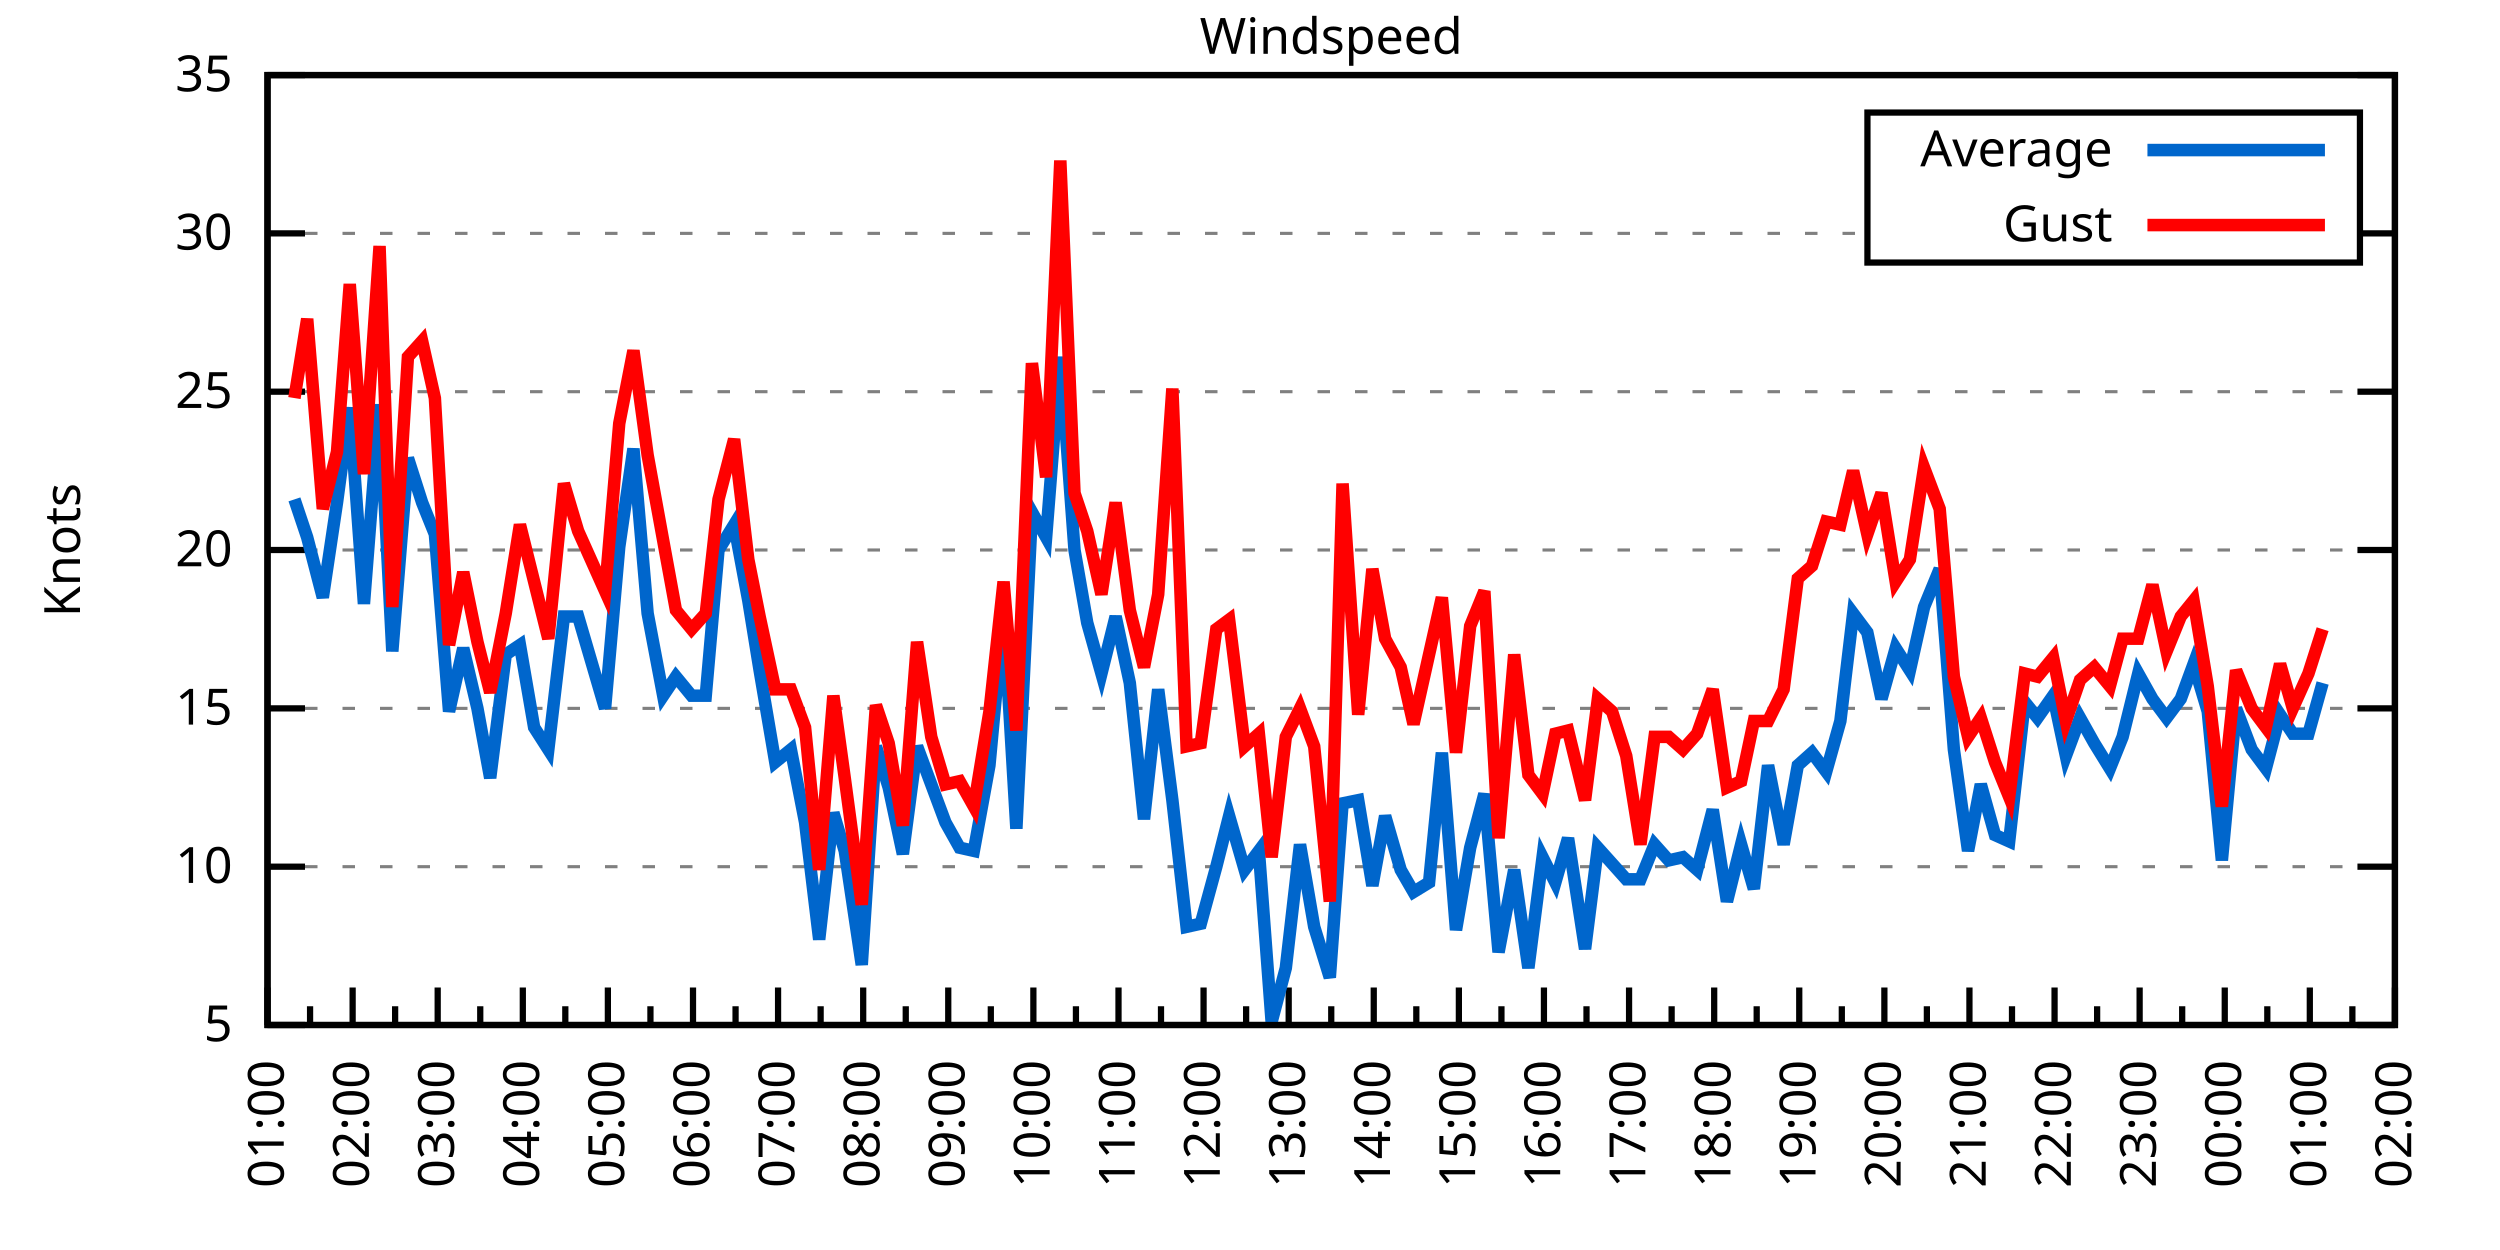
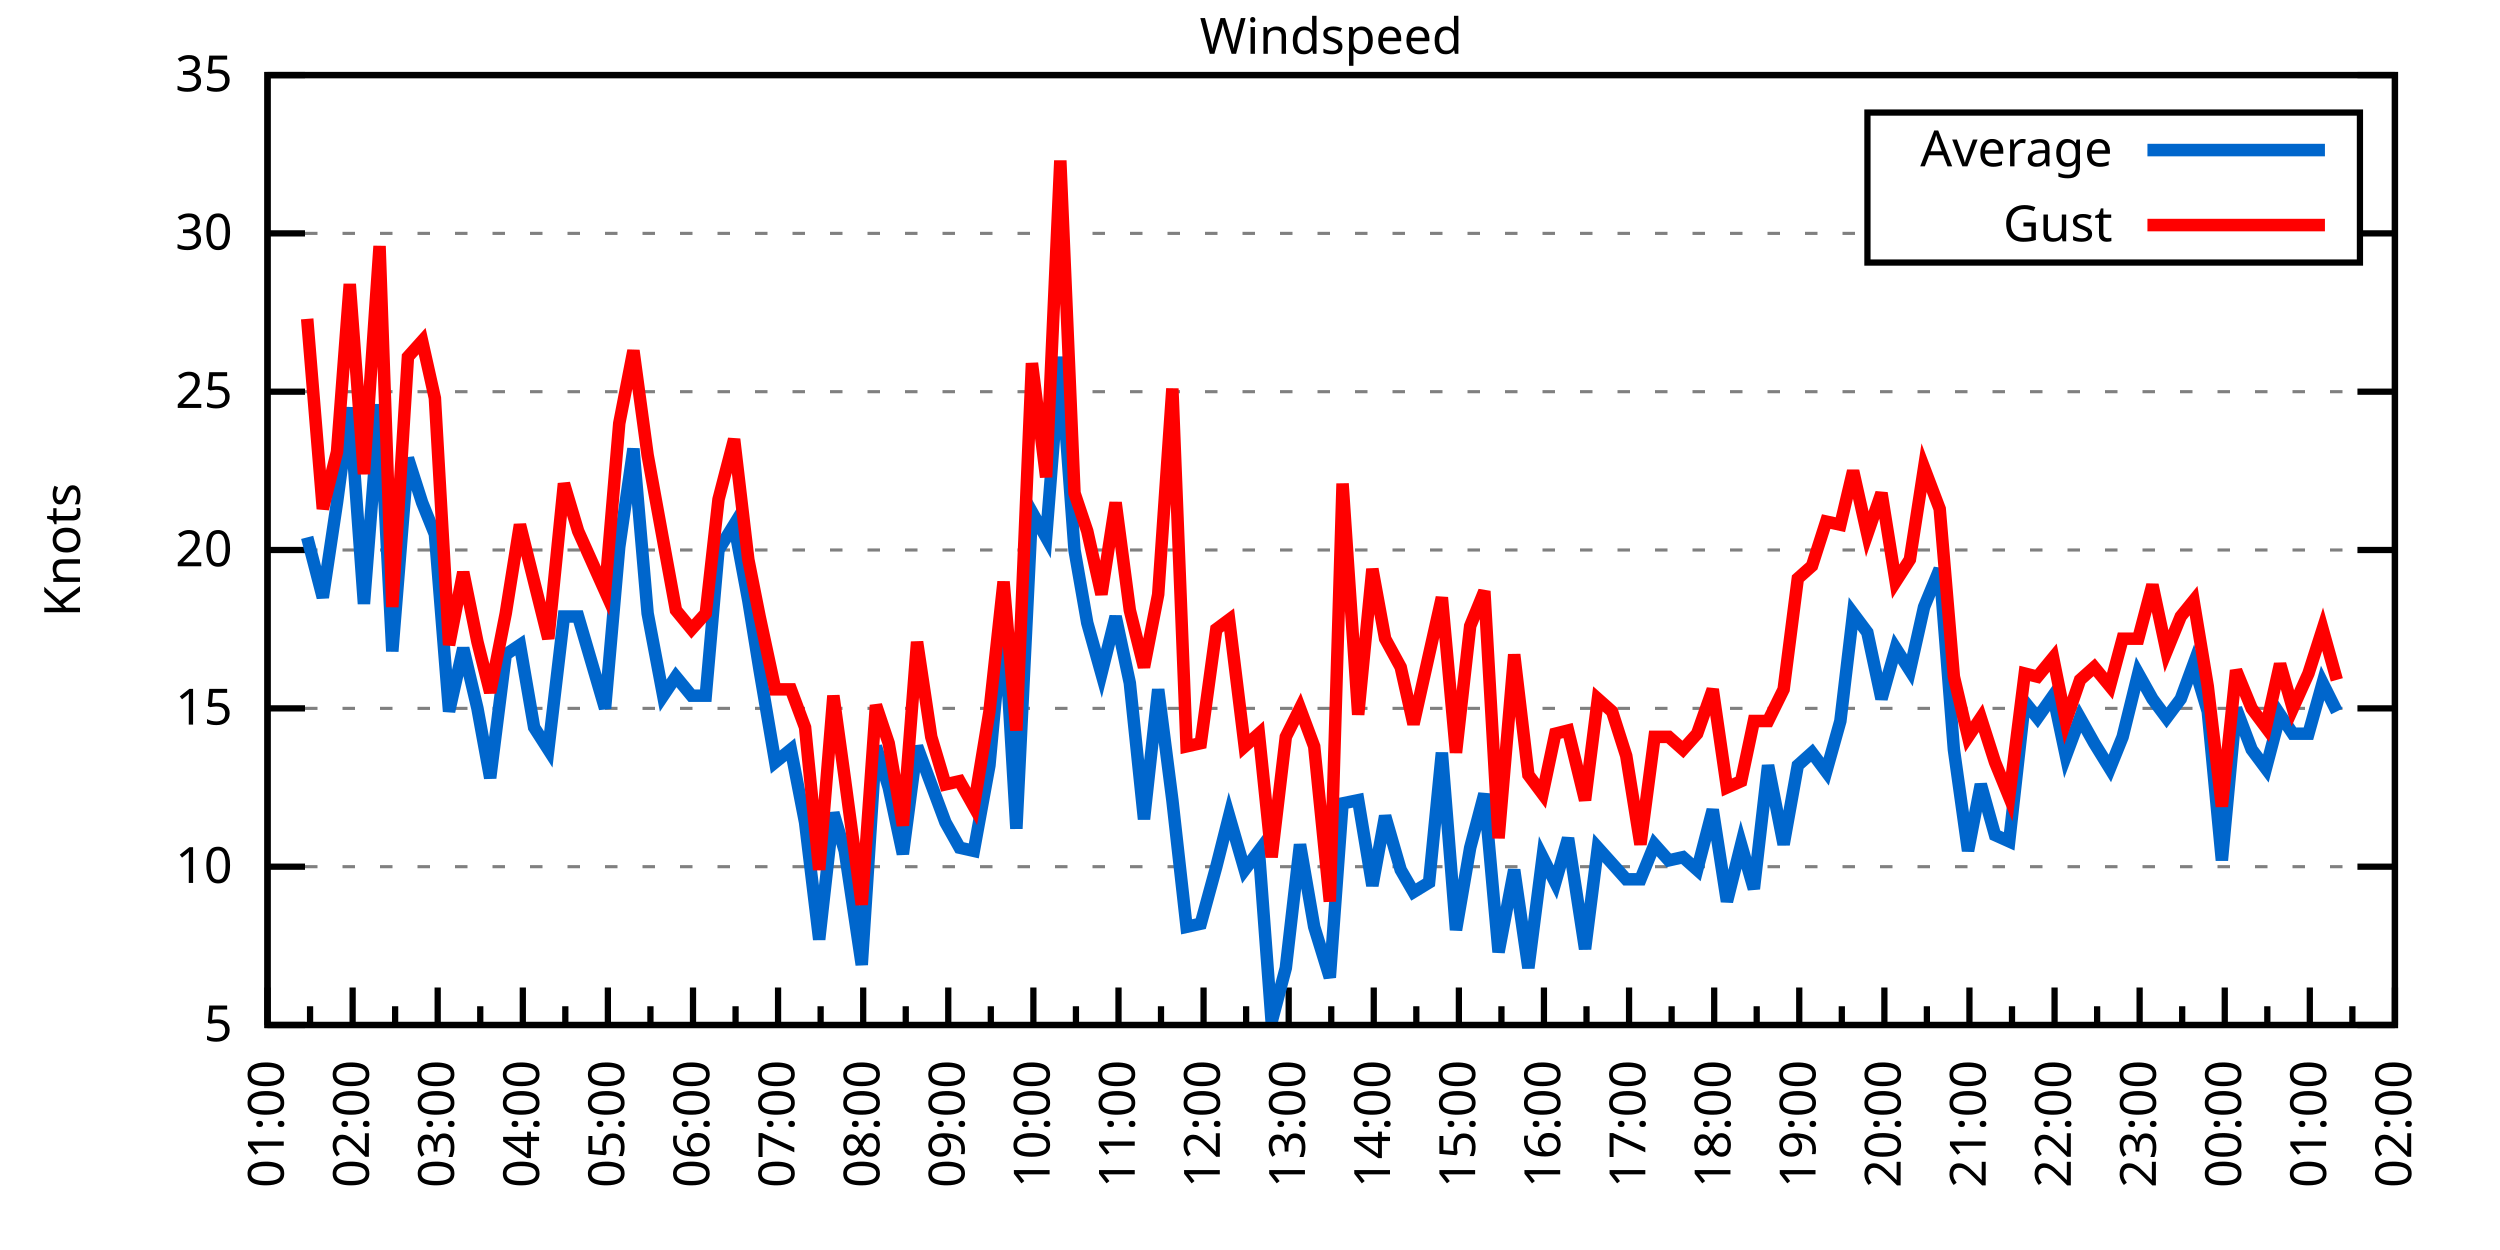
<svg xmlns="http://www.w3.org/2000/svg" xmlns:xlink="http://www.w3.org/1999/xlink" width="400" height="200" viewBox="0 0 400 200">
  <g id="gnuplot_canvas">
    <rect x="0" y="0" width="400" height="200" fill="none" />
    <defs>
      <circle id="gpDot" r="0.5" stroke-width="0.5" stroke="currentColor" />
      <path id="gpPt0" stroke-width="0.333" stroke="currentColor" d="M-1,0 h2 M0,-1 v2" />
      <path id="gpPt1" stroke-width="0.333" stroke="currentColor" d="M-1,-1 L1,1 M1,-1 L-1,1" />
      <path id="gpPt2" stroke-width="0.333" stroke="currentColor" d="M-1,0 L1,0 M0,-1 L0,1 M-1,-1 L1,1 M-1,1 L1,-1" />
      <rect id="gpPt3" stroke-width="0.333" stroke="currentColor" x="-1" y="-1" width="2" height="2" />
      <rect id="gpPt4" stroke-width="0.333" stroke="currentColor" fill="currentColor" x="-1" y="-1" width="2" height="2" />
      <circle id="gpPt5" stroke-width="0.333" stroke="currentColor" cx="0" cy="0" r="1" />
      <use xlink:href="#gpPt5" id="gpPt6" fill="currentColor" stroke="none" />
      <path id="gpPt7" stroke-width="0.333" stroke="currentColor" d="M0,-1.33 L-1.33,0.67 L1.33,0.67 z" />
      <use xlink:href="#gpPt7" id="gpPt8" fill="currentColor" stroke="none" />
      <use xlink:href="#gpPt7" id="gpPt9" stroke="currentColor" transform="rotate(180)" />
      <use xlink:href="#gpPt9" id="gpPt10" fill="currentColor" stroke="none" />
      <use xlink:href="#gpPt3" id="gpPt11" stroke="currentColor" transform="rotate(45)" />
      <use xlink:href="#gpPt11" id="gpPt12" fill="currentColor" stroke="none" />
      <path id="gpPt13" stroke-width="0.333" stroke="currentColor" d="M0,1.330 L1.265,0.411 L0.782,-1.067 L-0.782,-1.076 L-1.265,0.411 z" />
      <use xlink:href="#gpPt13" id="gpPt14" fill="currentColor" stroke="none" />
      <filter id="textbox" filterUnits="objectBoundingBox" x="0" y="0" height="1" width="1">
        <feFlood flood-color="white" flood-opacity="1" result="bgnd" />
        <feComposite in="SourceGraphic" in2="bgnd" operator="atop" />
      </filter>
      <filter id="greybox" filterUnits="objectBoundingBox" x="0" y="0" height="1" width="1">
        <feFlood flood-color="lightgrey" flood-opacity="1" result="grey" />
        <feComposite in="SourceGraphic" in2="grey" operator="atop" />
      </filter>
    </defs>
    <g fill="none" color="white" stroke="currentColor" stroke-width="1.00" stroke-linecap="butt" stroke-linejoin="miter">
</g>
    <g fill="none" color="black" stroke="currentColor" stroke-width="1.00" stroke-linecap="butt" stroke-linejoin="miter">
      <g stroke="none" shape-rendering="crispEdges">
        <polygon fill="rgb(255, 255, 255)" points="42.80,164.00 383.18,164.00 383.18,12.02 42.80,12.02 " />
      </g>
    </g>
    <g fill="none" color="black" stroke="currentColor" stroke-width="1.00" stroke-linecap="butt" stroke-linejoin="miter">
</g>
    <g fill="none" color="black" stroke="black" stroke-width="0.50" stroke-linecap="butt" stroke-linejoin="miter">
</g>
    <g fill="none" color="gray" stroke="currentColor" stroke-width="0.50" stroke-linecap="butt" stroke-linejoin="miter">
      <path stroke="gray" stroke-dasharray="2,4" class="gridline" d="M42.80,164.00 L383.19,164.00  " />
    </g>
    <g fill="none" color="gray" stroke="gray" stroke-width="1.00" stroke-linecap="butt" stroke-linejoin="miter">
</g>
    <g fill="none" color="black" stroke="currentColor" stroke-width="1.00" stroke-linecap="butt" stroke-linejoin="miter">
      <path stroke="black" d="M42.80,164.00 L48.80,164.00 M383.19,164.00 L377.19,164.00  " />
      <g transform="translate(37.20,166.60)" stroke="none" fill="black" font-family="Sans" font-size="8.00" text-anchor="end">
        <text>
          <tspan font-family="Sans"> 5</tspan>
        </text>
      </g>
    </g>
    <g fill="none" color="black" stroke="currentColor" stroke-width="1.00" stroke-linecap="butt" stroke-linejoin="miter">
</g>
    <g fill="none" color="black" stroke="black" stroke-width="0.50" stroke-linecap="butt" stroke-linejoin="miter">
</g>
    <g fill="none" color="gray" stroke="currentColor" stroke-width="0.50" stroke-linecap="butt" stroke-linejoin="miter">
      <path stroke="gray" stroke-dasharray="2,4" class="gridline" d="M42.80,138.67 L383.19,138.67  " />
    </g>
    <g fill="none" color="gray" stroke="gray" stroke-width="1.00" stroke-linecap="butt" stroke-linejoin="miter">
</g>
    <g fill="none" color="black" stroke="currentColor" stroke-width="1.00" stroke-linecap="butt" stroke-linejoin="miter">
      <path stroke="black" d="M42.80,138.67 L48.80,138.67 M383.19,138.67 L377.19,138.67  " />
      <g transform="translate(37.20,141.27)" stroke="none" fill="black" font-family="Sans" font-size="8.00" text-anchor="end">
        <text>
          <tspan font-family="Sans"> 10</tspan>
        </text>
      </g>
    </g>
    <g fill="none" color="black" stroke="currentColor" stroke-width="1.00" stroke-linecap="butt" stroke-linejoin="miter">
</g>
    <g fill="none" color="black" stroke="black" stroke-width="0.50" stroke-linecap="butt" stroke-linejoin="miter">
</g>
    <g fill="none" color="gray" stroke="currentColor" stroke-width="0.50" stroke-linecap="butt" stroke-linejoin="miter">
      <path stroke="gray" stroke-dasharray="2,4" class="gridline" d="M42.80,113.34 L383.19,113.34  " />
    </g>
    <g fill="none" color="gray" stroke="gray" stroke-width="1.00" stroke-linecap="butt" stroke-linejoin="miter">
</g>
    <g fill="none" color="black" stroke="currentColor" stroke-width="1.00" stroke-linecap="butt" stroke-linejoin="miter">
      <path stroke="black" d="M42.80,113.34 L48.80,113.34 M383.19,113.34 L377.19,113.34  " />
      <g transform="translate(37.20,115.94)" stroke="none" fill="black" font-family="Sans" font-size="8.00" text-anchor="end">
        <text>
          <tspan font-family="Sans"> 15</tspan>
        </text>
      </g>
    </g>
    <g fill="none" color="black" stroke="currentColor" stroke-width="1.00" stroke-linecap="butt" stroke-linejoin="miter">
</g>
    <g fill="none" color="black" stroke="black" stroke-width="0.50" stroke-linecap="butt" stroke-linejoin="miter">
</g>
    <g fill="none" color="gray" stroke="currentColor" stroke-width="0.50" stroke-linecap="butt" stroke-linejoin="miter">
      <path stroke="gray" stroke-dasharray="2,4" class="gridline" d="M42.80,88.00 L383.19,88.00  " />
    </g>
    <g fill="none" color="gray" stroke="gray" stroke-width="1.00" stroke-linecap="butt" stroke-linejoin="miter">
</g>
    <g fill="none" color="black" stroke="currentColor" stroke-width="1.00" stroke-linecap="butt" stroke-linejoin="miter">
      <path stroke="black" d="M42.80,88.00 L48.80,88.00 M383.19,88.00 L377.19,88.00  " />
      <g transform="translate(37.20,90.60)" stroke="none" fill="black" font-family="Sans" font-size="8.00" text-anchor="end">
        <text>
          <tspan font-family="Sans"> 20</tspan>
        </text>
      </g>
    </g>
    <g fill="none" color="black" stroke="currentColor" stroke-width="1.00" stroke-linecap="butt" stroke-linejoin="miter">
</g>
    <g fill="none" color="black" stroke="black" stroke-width="0.50" stroke-linecap="butt" stroke-linejoin="miter">
</g>
    <g fill="none" color="gray" stroke="currentColor" stroke-width="0.50" stroke-linecap="butt" stroke-linejoin="miter">
      <path stroke="gray" stroke-dasharray="2,4" class="gridline" d="M42.80,62.67 L383.19,62.67  " />
    </g>
    <g fill="none" color="gray" stroke="gray" stroke-width="1.00" stroke-linecap="butt" stroke-linejoin="miter">
</g>
    <g fill="none" color="black" stroke="currentColor" stroke-width="1.00" stroke-linecap="butt" stroke-linejoin="miter">
      <path stroke="black" d="M42.80,62.67 L48.80,62.67 M383.19,62.67 L377.19,62.67  " />
      <g transform="translate(37.20,65.27)" stroke="none" fill="black" font-family="Sans" font-size="8.00" text-anchor="end">
        <text>
          <tspan font-family="Sans"> 25</tspan>
        </text>
      </g>
    </g>
    <g fill="none" color="black" stroke="currentColor" stroke-width="1.00" stroke-linecap="butt" stroke-linejoin="miter">
</g>
    <g fill="none" color="black" stroke="black" stroke-width="0.50" stroke-linecap="butt" stroke-linejoin="miter">
</g>
    <g fill="none" color="gray" stroke="currentColor" stroke-width="0.50" stroke-linecap="butt" stroke-linejoin="miter">
      <path stroke="gray" stroke-dasharray="2,4" class="gridline" d="M42.80,37.34 L298.79,37.34 M377.59,37.34 L383.19,37.34  " />
    </g>
    <g fill="none" color="gray" stroke="gray" stroke-width="1.00" stroke-linecap="butt" stroke-linejoin="miter">
</g>
    <g fill="none" color="black" stroke="currentColor" stroke-width="1.00" stroke-linecap="butt" stroke-linejoin="miter">
      <path stroke="black" d="M42.80,37.34 L48.80,37.34 M383.19,37.34 L377.19,37.34  " />
      <g transform="translate(37.20,39.94)" stroke="none" fill="black" font-family="Sans" font-size="8.00" text-anchor="end">
        <text>
          <tspan font-family="Sans"> 30</tspan>
        </text>
      </g>
    </g>
    <g fill="none" color="black" stroke="currentColor" stroke-width="1.00" stroke-linecap="butt" stroke-linejoin="miter">
</g>
    <g fill="none" color="black" stroke="black" stroke-width="0.50" stroke-linecap="butt" stroke-linejoin="miter">
</g>
    <g fill="none" color="gray" stroke="currentColor" stroke-width="0.50" stroke-linecap="butt" stroke-linejoin="miter">
      <path stroke="gray" stroke-dasharray="2,4" class="gridline" d="M42.80,12.01 L383.19,12.01  " />
    </g>
    <g fill="none" color="gray" stroke="gray" stroke-width="1.00" stroke-linecap="butt" stroke-linejoin="miter">
</g>
    <g fill="none" color="black" stroke="currentColor" stroke-width="1.00" stroke-linecap="butt" stroke-linejoin="miter">
      <path stroke="black" d="M42.80,12.01 L48.80,12.01 M383.19,12.01 L377.19,12.01  " />
      <g transform="translate(37.20,14.61)" stroke="none" fill="black" font-family="Sans" font-size="8.00" text-anchor="end">
        <text>
          <tspan font-family="Sans"> 35</tspan>
        </text>
      </g>
    </g>
    <g fill="none" color="black" stroke="currentColor" stroke-width="1.00" stroke-linecap="butt" stroke-linejoin="miter">
      <path stroke="black" d="M42.80,164.00 L42.80,158.00  " />
      <g transform="translate(45.40,169.60) rotate(270)" stroke="none" fill="black" font-family="Sans" font-size="8.00" text-anchor="end">
        <text>
          <tspan font-family="Sans">01:00</tspan>
        </text>
      </g>
    </g>
    <g fill="none" color="black" stroke="currentColor" stroke-width="1.00" stroke-linecap="butt" stroke-linejoin="miter">
      <path stroke="black" d="M49.61,164.00 L49.61,161.00 M56.42,164.00 L56.42,158.00  " />
      <g transform="translate(59.02,169.60) rotate(270)" stroke="none" fill="black" font-family="Sans" font-size="8.00" text-anchor="end">
        <text>
          <tspan font-family="Sans">02:00</tspan>
        </text>
      </g>
    </g>
    <g fill="none" color="black" stroke="currentColor" stroke-width="1.00" stroke-linecap="butt" stroke-linejoin="miter">
      <path stroke="black" d="M63.22,164.00 L63.22,161.00 M70.03,164.00 L70.03,158.00  " />
      <g transform="translate(72.63,169.60) rotate(270)" stroke="none" fill="black" font-family="Sans" font-size="8.00" text-anchor="end">
        <text>
          <tspan font-family="Sans">03:00</tspan>
        </text>
      </g>
    </g>
    <g fill="none" color="black" stroke="currentColor" stroke-width="1.00" stroke-linecap="butt" stroke-linejoin="miter">
      <path stroke="black" d="M76.84,164.00 L76.84,161.00 M83.65,164.00 L83.65,158.00  " />
      <g transform="translate(86.25,169.60) rotate(270)" stroke="none" fill="black" font-family="Sans" font-size="8.00" text-anchor="end">
        <text>
          <tspan font-family="Sans">04:00</tspan>
        </text>
      </g>
    </g>
    <g fill="none" color="black" stroke="currentColor" stroke-width="1.00" stroke-linecap="butt" stroke-linejoin="miter">
      <path stroke="black" d="M90.45,164.00 L90.45,161.00 M97.26,164.00 L97.26,158.00  " />
      <g transform="translate(99.86,169.60) rotate(270)" stroke="none" fill="black" font-family="Sans" font-size="8.00" text-anchor="end">
        <text>
          <tspan font-family="Sans">05:00</tspan>
        </text>
      </g>
    </g>
    <g fill="none" color="black" stroke="currentColor" stroke-width="1.00" stroke-linecap="butt" stroke-linejoin="miter">
      <path stroke="black" d="M104.07,164.00 L104.07,161.00 M110.88,164.00 L110.88,158.00  " />
      <g transform="translate(113.48,169.60) rotate(270)" stroke="none" fill="black" font-family="Sans" font-size="8.00" text-anchor="end">
        <text>
          <tspan font-family="Sans">06:00</tspan>
        </text>
      </g>
    </g>
    <g fill="none" color="black" stroke="currentColor" stroke-width="1.00" stroke-linecap="butt" stroke-linejoin="miter">
      <path stroke="black" d="M117.69,164.00 L117.69,161.00 M124.49,164.00 L124.49,158.00  " />
      <g transform="translate(127.09,169.60) rotate(270)" stroke="none" fill="black" font-family="Sans" font-size="8.00" text-anchor="end">
        <text>
          <tspan font-family="Sans">07:00</tspan>
        </text>
      </g>
    </g>
    <g fill="none" color="black" stroke="currentColor" stroke-width="1.00" stroke-linecap="butt" stroke-linejoin="miter">
      <path stroke="black" d="M131.30,164.00 L131.30,161.00 M138.11,164.00 L138.11,158.00  " />
      <g transform="translate(140.71,169.60) rotate(270)" stroke="none" fill="black" font-family="Sans" font-size="8.00" text-anchor="end">
        <text>
          <tspan font-family="Sans">08:00</tspan>
        </text>
      </g>
    </g>
    <g fill="none" color="black" stroke="currentColor" stroke-width="1.00" stroke-linecap="butt" stroke-linejoin="miter">
      <path stroke="black" d="M144.92,164.00 L144.92,161.00 M151.72,164.00 L151.72,158.00  " />
      <g transform="translate(154.32,169.60) rotate(270)" stroke="none" fill="black" font-family="Sans" font-size="8.00" text-anchor="end">
        <text>
          <tspan font-family="Sans">09:00</tspan>
        </text>
      </g>
    </g>
    <g fill="none" color="black" stroke="currentColor" stroke-width="1.00" stroke-linecap="butt" stroke-linejoin="miter">
      <path stroke="black" d="M158.53,164.00 L158.53,161.00 M165.34,164.00 L165.34,158.00  " />
      <g transform="translate(167.94,169.60) rotate(270)" stroke="none" fill="black" font-family="Sans" font-size="8.00" text-anchor="end">
        <text>
          <tspan font-family="Sans">10:00</tspan>
        </text>
      </g>
    </g>
    <g fill="none" color="black" stroke="currentColor" stroke-width="1.00" stroke-linecap="butt" stroke-linejoin="miter">
      <path stroke="black" d="M172.15,164.00 L172.15,161.00 M178.96,164.00 L178.96,158.00  " />
      <g transform="translate(181.56,169.60) rotate(270)" stroke="none" fill="black" font-family="Sans" font-size="8.00" text-anchor="end">
        <text>
          <tspan font-family="Sans">11:00</tspan>
        </text>
      </g>
    </g>
    <g fill="none" color="black" stroke="currentColor" stroke-width="1.00" stroke-linecap="butt" stroke-linejoin="miter">
      <path stroke="black" d="M185.76,164.00 L185.76,161.00 M192.57,164.00 L192.57,158.00  " />
      <g transform="translate(195.17,169.60) rotate(270)" stroke="none" fill="black" font-family="Sans" font-size="8.00" text-anchor="end">
        <text>
          <tspan font-family="Sans">12:00</tspan>
        </text>
      </g>
    </g>
    <g fill="none" color="black" stroke="currentColor" stroke-width="1.00" stroke-linecap="butt" stroke-linejoin="miter">
      <path stroke="black" d="M199.38,164.00 L199.38,161.00 M206.19,164.00 L206.19,158.00  " />
      <g transform="translate(208.79,169.60) rotate(270)" stroke="none" fill="black" font-family="Sans" font-size="8.00" text-anchor="end">
        <text>
          <tspan font-family="Sans">13:00</tspan>
        </text>
      </g>
    </g>
    <g fill="none" color="black" stroke="currentColor" stroke-width="1.00" stroke-linecap="butt" stroke-linejoin="miter">
      <path stroke="black" d="M213.00,164.00 L213.00,161.00 M219.80,164.00 L219.80,158.00  " />
      <g transform="translate(222.40,169.60) rotate(270)" stroke="none" fill="black" font-family="Sans" font-size="8.00" text-anchor="end">
        <text>
          <tspan font-family="Sans">14:00</tspan>
        </text>
      </g>
    </g>
    <g fill="none" color="black" stroke="currentColor" stroke-width="1.00" stroke-linecap="butt" stroke-linejoin="miter">
      <path stroke="black" d="M226.61,164.00 L226.61,161.00 M233.42,164.00 L233.42,158.00  " />
      <g transform="translate(236.02,169.60) rotate(270)" stroke="none" fill="black" font-family="Sans" font-size="8.00" text-anchor="end">
        <text>
          <tspan font-family="Sans">15:00</tspan>
        </text>
      </g>
    </g>
    <g fill="none" color="black" stroke="currentColor" stroke-width="1.00" stroke-linecap="butt" stroke-linejoin="miter">
      <path stroke="black" d="M240.23,164.00 L240.23,161.00 M247.03,164.00 L247.03,158.00  " />
      <g transform="translate(249.63,169.60) rotate(270)" stroke="none" fill="black" font-family="Sans" font-size="8.00" text-anchor="end">
        <text>
          <tspan font-family="Sans">16:00</tspan>
        </text>
      </g>
    </g>
    <g fill="none" color="black" stroke="currentColor" stroke-width="1.00" stroke-linecap="butt" stroke-linejoin="miter">
      <path stroke="black" d="M253.84,164.00 L253.84,161.00 M260.65,164.00 L260.65,158.00  " />
      <g transform="translate(263.25,169.60) rotate(270)" stroke="none" fill="black" font-family="Sans" font-size="8.00" text-anchor="end">
        <text>
          <tspan font-family="Sans">17:00</tspan>
        </text>
      </g>
    </g>
    <g fill="none" color="black" stroke="currentColor" stroke-width="1.00" stroke-linecap="butt" stroke-linejoin="miter">
      <path stroke="black" d="M267.46,164.00 L267.46,161.00 M274.27,164.00 L274.27,158.00  " />
      <g transform="translate(276.87,169.60) rotate(270)" stroke="none" fill="black" font-family="Sans" font-size="8.00" text-anchor="end">
        <text>
          <tspan font-family="Sans">18:00</tspan>
        </text>
      </g>
    </g>
    <g fill="none" color="black" stroke="currentColor" stroke-width="1.00" stroke-linecap="butt" stroke-linejoin="miter">
      <path stroke="black" d="M281.07,164.00 L281.07,161.00 M287.88,164.00 L287.88,158.00  " />
      <g transform="translate(290.48,169.60) rotate(270)" stroke="none" fill="black" font-family="Sans" font-size="8.00" text-anchor="end">
        <text>
          <tspan font-family="Sans">19:00</tspan>
        </text>
      </g>
    </g>
    <g fill="none" color="black" stroke="currentColor" stroke-width="1.00" stroke-linecap="butt" stroke-linejoin="miter">
      <path stroke="black" d="M294.69,164.00 L294.69,161.00 M301.50,164.00 L301.50,158.00  " />
      <g transform="translate(304.10,169.60) rotate(270)" stroke="none" fill="black" font-family="Sans" font-size="8.00" text-anchor="end">
        <text>
          <tspan font-family="Sans">20:00</tspan>
        </text>
      </g>
    </g>
    <g fill="none" color="black" stroke="currentColor" stroke-width="1.00" stroke-linecap="butt" stroke-linejoin="miter">
      <path stroke="black" d="M308.30,164.00 L308.30,161.00 M315.11,164.00 L315.11,158.00  " />
      <g transform="translate(317.71,169.60) rotate(270)" stroke="none" fill="black" font-family="Sans" font-size="8.00" text-anchor="end">
        <text>
          <tspan font-family="Sans">21:00</tspan>
        </text>
      </g>
    </g>
    <g fill="none" color="black" stroke="currentColor" stroke-width="1.00" stroke-linecap="butt" stroke-linejoin="miter">
      <path stroke="black" d="M321.92,164.00 L321.92,161.00 M328.73,164.00 L328.73,158.00  " />
      <g transform="translate(331.33,169.60) rotate(270)" stroke="none" fill="black" font-family="Sans" font-size="8.00" text-anchor="end">
        <text>
          <tspan font-family="Sans">22:00</tspan>
        </text>
      </g>
    </g>
    <g fill="none" color="black" stroke="currentColor" stroke-width="1.00" stroke-linecap="butt" stroke-linejoin="miter">
      <path stroke="black" d="M335.54,164.00 L335.54,161.00 M342.34,164.00 L342.34,158.00  " />
      <g transform="translate(344.94,169.60) rotate(270)" stroke="none" fill="black" font-family="Sans" font-size="8.00" text-anchor="end">
        <text>
          <tspan font-family="Sans">23:00</tspan>
        </text>
      </g>
    </g>
    <g fill="none" color="black" stroke="currentColor" stroke-width="1.00" stroke-linecap="butt" stroke-linejoin="miter">
      <path stroke="black" d="M349.15,164.00 L349.15,161.00 M355.96,164.00 L355.96,158.00  " />
      <g transform="translate(358.56,169.60) rotate(270)" stroke="none" fill="black" font-family="Sans" font-size="8.00" text-anchor="end">
        <text>
          <tspan font-family="Sans">00:00</tspan>
        </text>
      </g>
    </g>
    <g fill="none" color="black" stroke="currentColor" stroke-width="1.00" stroke-linecap="butt" stroke-linejoin="miter">
      <path stroke="black" d="M362.77,164.00 L362.77,161.00 M369.57,164.00 L369.57,158.00  " />
      <g transform="translate(372.17,169.60) rotate(270)" stroke="none" fill="black" font-family="Sans" font-size="8.00" text-anchor="end">
        <text>
          <tspan font-family="Sans">01:00</tspan>
        </text>
      </g>
    </g>
    <g fill="none" color="black" stroke="currentColor" stroke-width="1.00" stroke-linecap="butt" stroke-linejoin="miter">
      <path stroke="black" d="M376.38,164.00 L376.38,161.00 M383.19,164.00 L383.19,158.00  " />
      <g transform="translate(385.79,169.60) rotate(270)" stroke="none" fill="black" font-family="Sans" font-size="8.00" text-anchor="end">
        <text>
          <tspan font-family="Sans">02:00</tspan>
        </text>
      </g>
    </g>
    <g fill="none" color="black" stroke="currentColor" stroke-width="1.00" stroke-linecap="butt" stroke-linejoin="miter">
</g>
    <g fill="none" color="black" stroke="currentColor" stroke-width="1.00" stroke-linecap="butt" stroke-linejoin="miter">
      <path stroke="black" d="M42.80,12.01 L42.80,164.00 L383.19,164.00 L383.19,12.01 L42.80,12.01 Z  " />
    </g>
    <g fill="none" color="black" stroke="currentColor" stroke-width="1.00" stroke-linecap="butt" stroke-linejoin="miter">
      <g transform="translate(12.80,88.01) rotate(270)" stroke="none" fill="black" font-family="Sans" font-size="8.00" text-anchor="middle">
        <text>
          <tspan font-family="Sans">Knots</tspan>
        </text>
      </g>
    </g>
    <g fill="none" color="black" stroke="currentColor" stroke-width="1.00" stroke-linecap="butt" stroke-linejoin="miter">
</g>
    <g fill="none" color="black" stroke="currentColor" stroke-width="1.00" stroke-linecap="butt" stroke-linejoin="miter">
      <path stroke="black" d="M298.79,42.01 L298.79,18.01 L377.59,18.01 L377.59,42.01 L298.79,42.01 Z  " />
    </g>
    <g id="Windspeed_plot_1">
      <g fill="none" color="white" stroke="black" stroke-width="2.00" stroke-linecap="butt" stroke-linejoin="miter">
</g>
      <g fill="none" color="black" stroke="currentColor" stroke-width="2.00" stroke-linecap="butt" stroke-linejoin="miter">
        <g transform="translate(337.99,26.61)" stroke="none" fill="black" font-family="Sans" font-size="8.00" text-anchor="end">
          <text>
            <tspan font-family="Sans">Average</tspan>
          </text>
        </g>
      </g>
      <g fill="none" color="black" stroke="currentColor" stroke-width="2.00" stroke-linecap="butt" stroke-linejoin="miter">
-         <path stroke="rgb(  0, 102, 204)" d="M343.59,24.01 L371.99,24.01 M47.11,79.90 L49.15,85.98 L51.65,95.60 L53.92,80.41 L55.96,65.21 L58.23,96.62   L60.73,64.70 L62.77,104.22 L65.27,73.31 L67.54,80.41 L69.58,85.47 L71.85,113.84 L74.12,103.71 L76.39,113.34   L78.43,124.48 L80.92,104.72 L83.19,103.20 L85.46,116.38 L87.73,119.92 L90.23,98.64 L92.50,98.64 L96.81,113.34   L99.08,87.50 L101.35,71.79 L103.62,98.14 L106.11,111.31 L108.15,108.27 L110.65,111.31 L112.92,111.31 L114.96,88.00   L117.46,83.95 L119.73,96.11 L121.54,107.26 L124.04,121.95 L126.54,119.92 L128.81,131.58 L131.07,150.32 L133.34,130.06   L135.16,136.14 L137.88,154.37 L140.15,119.42 L142.19,126.00 L144.46,136.64 L146.73,119.42 L149.00,125.50 L151.27,131.58   L153.54,135.63 L155.81,136.14 L158.31,122.46 L160.57,98.14 L162.62,132.59 L165.11,81.93 L167.38,85.98 L169.65,57.10   L171.92,88.00 L173.96,99.66 L176.23,107.76 L178.50,98.64 L180.77,109.28 L183.04,131.07 L185.31,110.30 L187.58,128.03   L189.85,148.29 L192.12,147.79 L194.61,138.67 L196.66,130.56 L199.15,139.17 L201.42,136.14 L203.46,163.49 L205.73,154.88   L208.00,135.12 L210.27,148.29 L212.77,156.40 L214.81,128.54 L217.31,128.03 L219.58,141.71 L221.62,130.56 L224.11,139.17   L226.16,142.72 L228.65,141.20 L230.70,120.43 L232.96,148.80 L235.23,135.63 L237.50,127.02 L239.77,152.35 L242.27,139.17   L244.54,154.88 L246.81,137.15 L248.85,141.20 L250.89,134.11 L253.61,151.84 L255.66,135.63 L257.93,138.16 L260.20,140.69   L262.47,140.69 L264.73,135.12 L267.00,137.66 L269.27,137.15 L271.54,139.17 L274.04,129.55 L276.31,144.24 L278.58,135.12   L280.62,142.21 L282.89,122.46 L285.38,135.12 L287.65,122.46 L289.92,120.43 L292.19,123.47 L294.46,115.36 L296.50,98.14   L298.77,101.18 L301.04,111.82 L303.31,103.71 L305.58,107.26 L307.85,97.12 L310.35,91.04 L312.62,119.92 L314.89,136.14   L316.93,125.50 L319.20,133.60 L321.47,134.62 L323.96,112.32 L326.00,114.86 L328.50,111.31 L330.54,120.94 L332.81,114.86   L335.08,118.91 L337.58,122.96 L339.62,117.90 L342.12,107.76 L344.39,111.82 L346.65,114.86 L348.92,111.82 L350.97,106.24   L353.24,113.84 L355.50,137.66 L357.77,113.34 L360.27,119.92 L362.54,122.96 L364.81,114.35 L366.85,117.39 L369.35,117.39   L371.62,109.28  " />
+         <path stroke="rgb(  0, 102, 204)" d="M343.59,24.01 L371.99,24.01 M49.15,85.98 L51.65,95.60 L53.92,80.41 L55.96,65.21 L58.23,96.62 L60.73,64.70   L62.77,104.22 L65.27,73.31 L67.54,80.41 L69.58,85.47 L71.85,113.84 L74.12,103.71 L76.39,113.34 L78.43,124.48   L80.92,104.72 L83.19,103.20 L85.46,116.38 L87.73,119.92 L90.23,98.64 L92.50,98.64 L96.81,113.34 L99.08,87.50   L101.35,71.79 L103.62,98.14 L106.11,111.31 L108.15,108.27 L110.65,111.31 L112.92,111.31 L114.96,88.00 L117.46,83.95   L119.73,96.11 L121.54,107.26 L124.04,121.95 L126.54,119.92 L128.81,131.58 L131.07,150.32 L133.34,130.06 L135.16,136.14   L137.88,154.37 L140.15,119.42 L142.19,126.00 L144.46,136.64 L146.73,119.42 L149.00,125.50 L151.27,131.58 L153.54,135.63   L155.81,136.14 L158.31,122.46 L160.57,98.14 L162.62,132.59 L165.11,81.93 L167.38,85.98 L169.65,57.10 L171.92,88.00   L173.96,99.66 L176.23,107.76 L178.50,98.64 L180.77,109.28 L183.04,131.07 L185.31,110.30 L187.58,128.03 L189.85,148.29   L192.12,147.79 L194.61,138.67 L196.66,130.56 L199.15,139.17 L201.42,136.14 L203.46,163.49 L205.73,154.88 L208.00,135.12   L210.27,148.29 L212.77,156.40 L214.81,128.54 L217.31,128.03 L219.58,141.71 L221.62,130.56 L224.11,139.17 L226.16,142.72   L228.65,141.20 L230.70,120.43 L232.96,148.80 L235.23,135.63 L237.50,127.02 L239.77,152.35 L242.27,139.17 L244.54,154.88   L246.81,137.15 L248.85,141.20 L250.89,134.11 L253.61,151.84 L255.66,135.63 L257.93,138.16 L260.20,140.69 L262.47,140.69   L264.73,135.12 L267.00,137.66 L269.27,137.15 L271.54,139.17 L274.04,129.55 L276.31,144.24 L278.58,135.12 L280.62,142.21   L282.89,122.46 L285.38,135.12 L287.65,122.46 L289.92,120.43 L292.19,123.47 L294.46,115.36 L296.50,98.14 L298.77,101.18   L301.04,111.82 L303.31,103.71 L305.58,107.26 L307.85,97.12 L310.35,91.04 L312.62,119.92 L314.89,136.14 L316.93,125.50   L319.20,133.60 L321.47,134.62 L323.96,112.32 L326.00,114.86 L328.50,111.31 L330.54,120.94 L332.81,114.86 L335.08,118.91   L337.58,122.96 L339.62,117.90 L342.12,107.76 L344.39,111.82 L346.65,114.86 L348.92,111.82 L350.97,106.24 L353.24,113.84   L355.50,137.66 L357.77,113.34 L360.27,119.92 L362.54,122.96 L364.81,114.35 L366.85,117.39 L369.35,117.39 L371.62,109.28   L373.89,113.84  " />
      </g>
    </g>
    <g id="Windspeed_plot_2">
      <g fill="none" color="black" stroke="currentColor" stroke-width="2.00" stroke-linecap="butt" stroke-linejoin="miter">
        <g transform="translate(337.99,38.61)" stroke="none" fill="black" font-family="Sans" font-size="8.00" text-anchor="end">
          <text>
            <tspan font-family="Sans">Gust</tspan>
          </text>
        </g>
      </g>
      <g fill="none" color="black" stroke="currentColor" stroke-width="2.00" stroke-linecap="butt" stroke-linejoin="miter">
-         <path stroke="rgb(255,   0,   0)" d="M343.59,36.01 L371.99,36.01 M47.11,63.69 L49.15,51.02 L51.65,81.42 L53.92,72.30 L55.96,45.45 L58.23,75.85   L60.73,39.37 L62.77,97.12 L65.27,57.10 L67.54,54.57 L69.58,63.69 L71.85,103.20 L74.12,91.55 L76.39,102.70   L78.43,110.80 L80.92,98.14 L83.19,83.95 L85.46,93.07 L87.73,102.19 L90.23,77.37 L92.50,84.97 L96.81,94.59   L99.08,67.74 L101.35,56.09 L103.62,72.81 L106.11,86.49 L108.15,97.63 L110.65,100.67 L112.92,98.14 L114.96,79.90   L117.46,70.27 L119.73,89.52 L121.54,98.64 L124.04,110.30 L126.54,110.30 L128.81,116.38 L131.07,139.17 L133.34,111.31   L135.16,124.48 L137.88,144.75 L140.15,112.83 L142.19,118.91 L144.46,132.08 L146.73,102.70 L149.00,117.90 L151.27,125.50   L153.54,124.99 L155.81,129.04 L158.31,113.84 L160.57,93.07 L162.62,116.88 L165.11,58.11 L167.38,76.35 L169.65,25.69   L171.92,78.89 L173.96,84.97 L176.23,95.10 L178.50,80.41 L180.77,97.63 L183.04,106.75 L185.31,95.10 L187.58,62.17   L189.85,119.42 L192.12,118.91 L194.61,100.67 L196.66,99.15 L199.15,119.42 L201.42,117.39 L203.46,137.15 L205.73,117.90   L208.00,113.34 L210.27,119.42 L212.77,144.24 L214.81,77.37 L217.31,114.35 L219.58,91.04 L221.62,102.19 L224.11,106.75   L226.16,115.87 L228.65,104.72 L230.70,95.60 L232.96,120.43 L235.23,100.16 L237.50,94.59 L239.77,134.11 L242.27,104.72   L244.54,123.98 L246.81,127.02 L248.85,117.39 L250.89,116.88 L253.61,128.03 L255.66,111.82 L257.93,113.84 L260.20,120.94   L262.47,135.12 L264.73,117.90 L267.00,117.90 L269.27,119.92 L271.54,117.39 L274.04,110.30 L276.31,126.00 L278.58,124.99   L280.62,115.36 L282.89,115.36 L285.38,110.30 L287.65,92.56 L289.92,90.54 L292.19,83.45 L294.46,83.95 L296.50,75.34   L298.77,85.47 L301.04,78.89 L303.31,93.07 L305.58,89.52 L307.85,74.83 L310.35,81.42 L312.62,108.27 L314.89,117.90   L316.93,114.86 L319.20,121.95 L321.47,127.52 L323.96,107.76 L326.00,108.27 L328.50,105.23 L330.54,115.36 L332.81,108.78   L335.08,106.75 L337.58,109.79 L339.62,102.19 L342.12,102.19 L344.39,93.58 L346.65,104.22 L348.92,98.64 L350.97,96.11   L353.24,109.79 L355.50,129.04 L357.77,107.26 L360.27,113.34 L362.54,116.38 L364.81,106.24 L366.85,113.34 L369.35,107.76   L371.62,100.67  " />
+         <path stroke="rgb(255,   0,   0)" d="M343.59,36.01 L371.99,36.01 M49.15,51.02 L51.65,81.42 L53.92,72.30 L55.96,45.45 L58.23,75.85 L60.73,39.37   L62.77,97.12 L65.27,57.10 L67.54,54.57 L69.58,63.69 L71.85,103.20 L74.12,91.55 L76.39,102.70 L78.43,110.80   L80.92,98.14 L83.19,83.95 L85.46,93.07 L87.73,102.19 L90.23,77.37 L92.50,84.97 L96.81,94.59 L99.08,67.74   L101.35,56.09 L103.62,72.81 L106.11,86.49 L108.15,97.63 L110.65,100.67 L112.92,98.14 L114.96,79.90 L117.46,70.27   L119.73,89.52 L121.54,98.64 L124.04,110.30 L126.54,110.30 L128.81,116.38 L131.07,139.17 L133.34,111.31 L135.16,124.48   L137.88,144.75 L140.15,112.83 L142.19,118.91 L144.46,132.08 L146.73,102.70 L149.00,117.90 L151.27,125.50 L153.54,124.99   L155.81,129.04 L158.31,113.84 L160.57,93.07 L162.62,116.88 L165.11,58.11 L167.38,76.35 L169.65,25.69 L171.92,78.89   L173.96,84.97 L176.23,95.10 L178.50,80.41 L180.77,97.63 L183.04,106.75 L185.31,95.10 L187.58,62.17 L189.85,119.42   L192.12,118.91 L194.61,100.67 L196.66,99.15 L199.15,119.42 L201.42,117.39 L203.46,137.15 L205.73,117.90 L208.00,113.34   L210.27,119.42 L212.77,144.24 L214.81,77.37 L217.31,114.35 L219.58,91.04 L221.62,102.19 L224.11,106.75 L226.16,115.87   L228.65,104.72 L230.70,95.60 L232.96,120.43 L235.23,100.16 L237.50,94.59 L239.77,134.11 L242.27,104.72 L244.54,123.98   L246.81,127.02 L248.85,117.39 L250.89,116.88 L253.61,128.03 L255.66,111.82 L257.93,113.84 L260.20,120.94 L262.47,135.12   L264.73,117.90 L267.00,117.90 L269.27,119.92 L271.54,117.39 L274.04,110.30 L276.31,126.00 L278.58,124.99 L280.62,115.36   L282.89,115.36 L285.38,110.30 L287.65,92.56 L289.92,90.54 L292.19,83.45 L294.46,83.95 L296.50,75.34 L298.77,85.47   L301.04,78.89 L303.31,93.07 L305.58,89.52 L307.85,74.83 L310.35,81.42 L312.62,108.27 L314.89,117.90 L316.93,114.86   L319.20,121.95 L321.47,127.52 L323.96,107.76 L326.00,108.27 L328.50,105.23 L330.54,115.36 L332.81,108.78 L335.08,106.75   L337.58,109.79 L339.62,102.19 L342.12,102.19 L344.39,93.58 L346.65,104.22 L348.92,98.64 L350.97,96.11 L353.24,109.79   L355.50,129.04 L357.77,107.26 L360.27,113.34 L362.54,116.38 L364.81,106.24 L366.85,113.34 L369.35,107.76 L371.62,100.67   L373.89,108.78  " />
      </g>
    </g>
    <g fill="none" color="black" stroke="currentColor" stroke-width="2.00" stroke-linecap="butt" stroke-linejoin="miter">
</g>
    <g fill="none" color="black" stroke="black" stroke-width="1.00" stroke-linecap="butt" stroke-linejoin="miter">
</g>
    <g fill="none" color="black" stroke="currentColor" stroke-width="1.00" stroke-linecap="butt" stroke-linejoin="miter">
      <path stroke="black" d="M42.80,12.01 L42.80,164.00 L383.19,164.00 L383.19,12.01 L42.80,12.01 Z  " />
    </g>
    <g fill="none" color="black" stroke="currentColor" stroke-width="1.00" stroke-linecap="butt" stroke-linejoin="miter">
      <g transform="translate(212.99,8.61)" stroke="none" fill="black" font-family="Sans" font-size="8.00" text-anchor="middle">
        <text>
          <tspan font-family="Sans">Windspeed</tspan>
        </text>
      </g>
    </g>
    <g fill="none" color="black" stroke="currentColor" stroke-width="1.00" stroke-linecap="butt" stroke-linejoin="miter">
</g>
  </g>
</svg>
